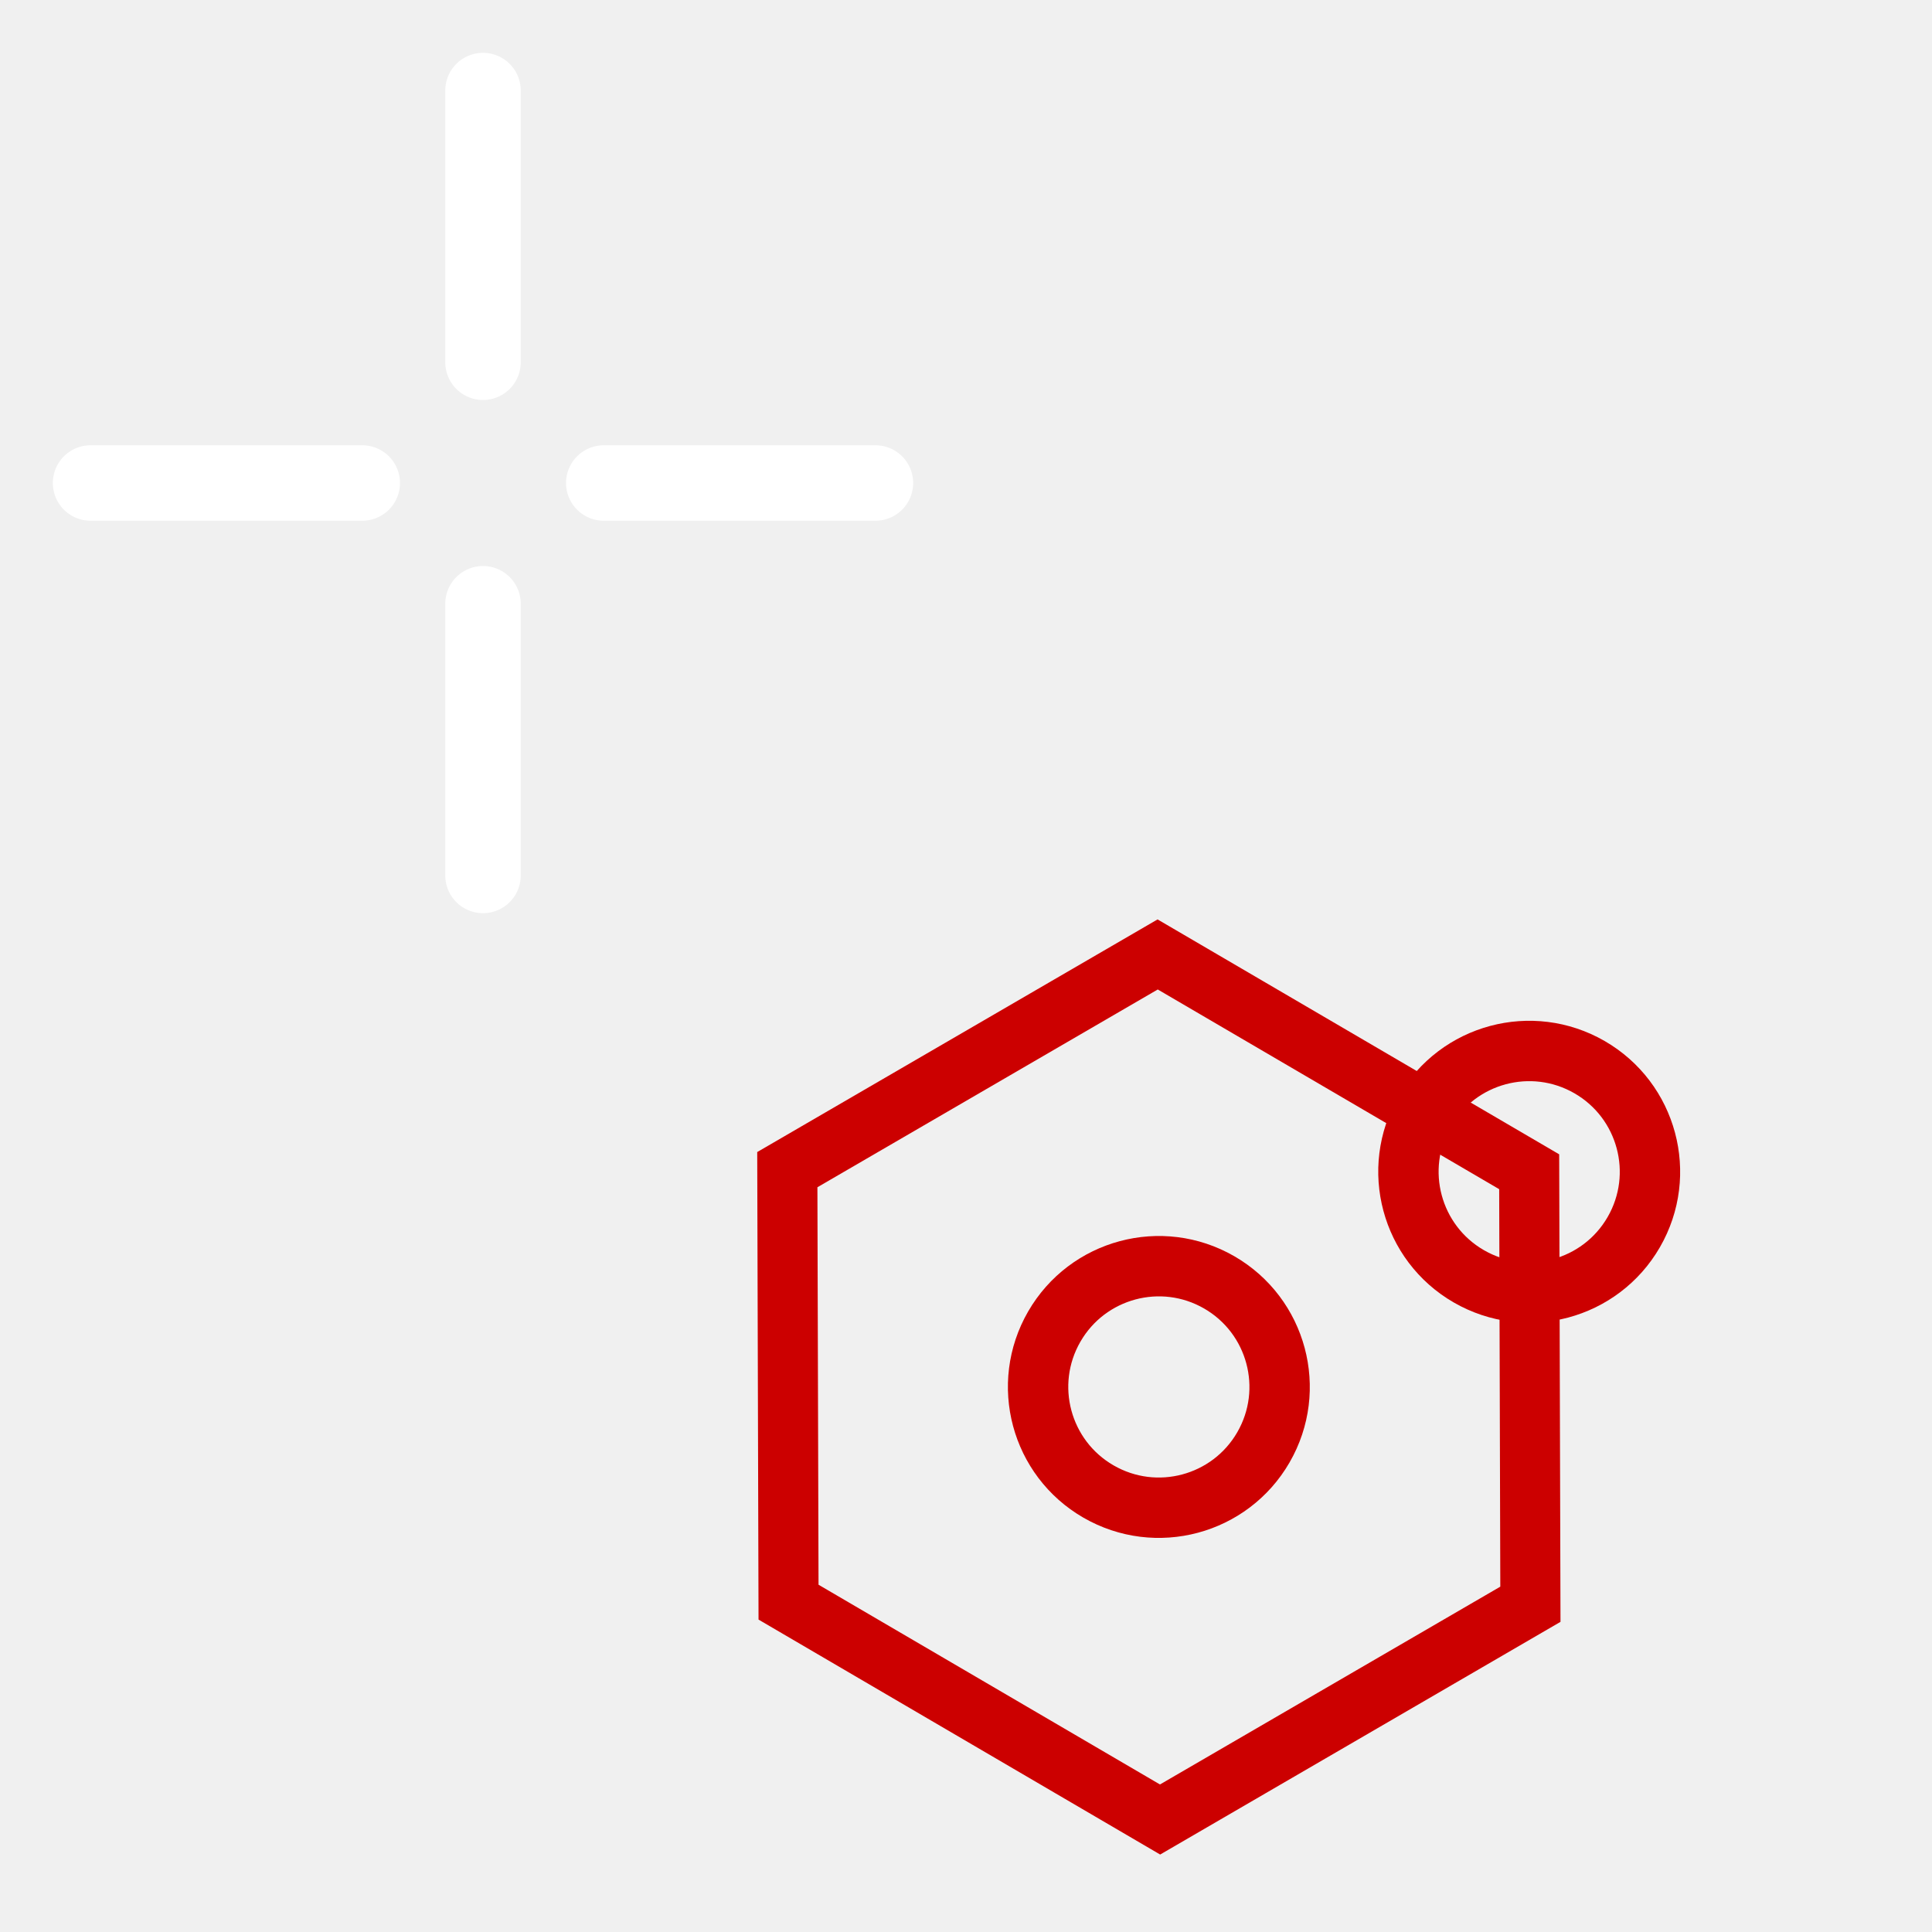
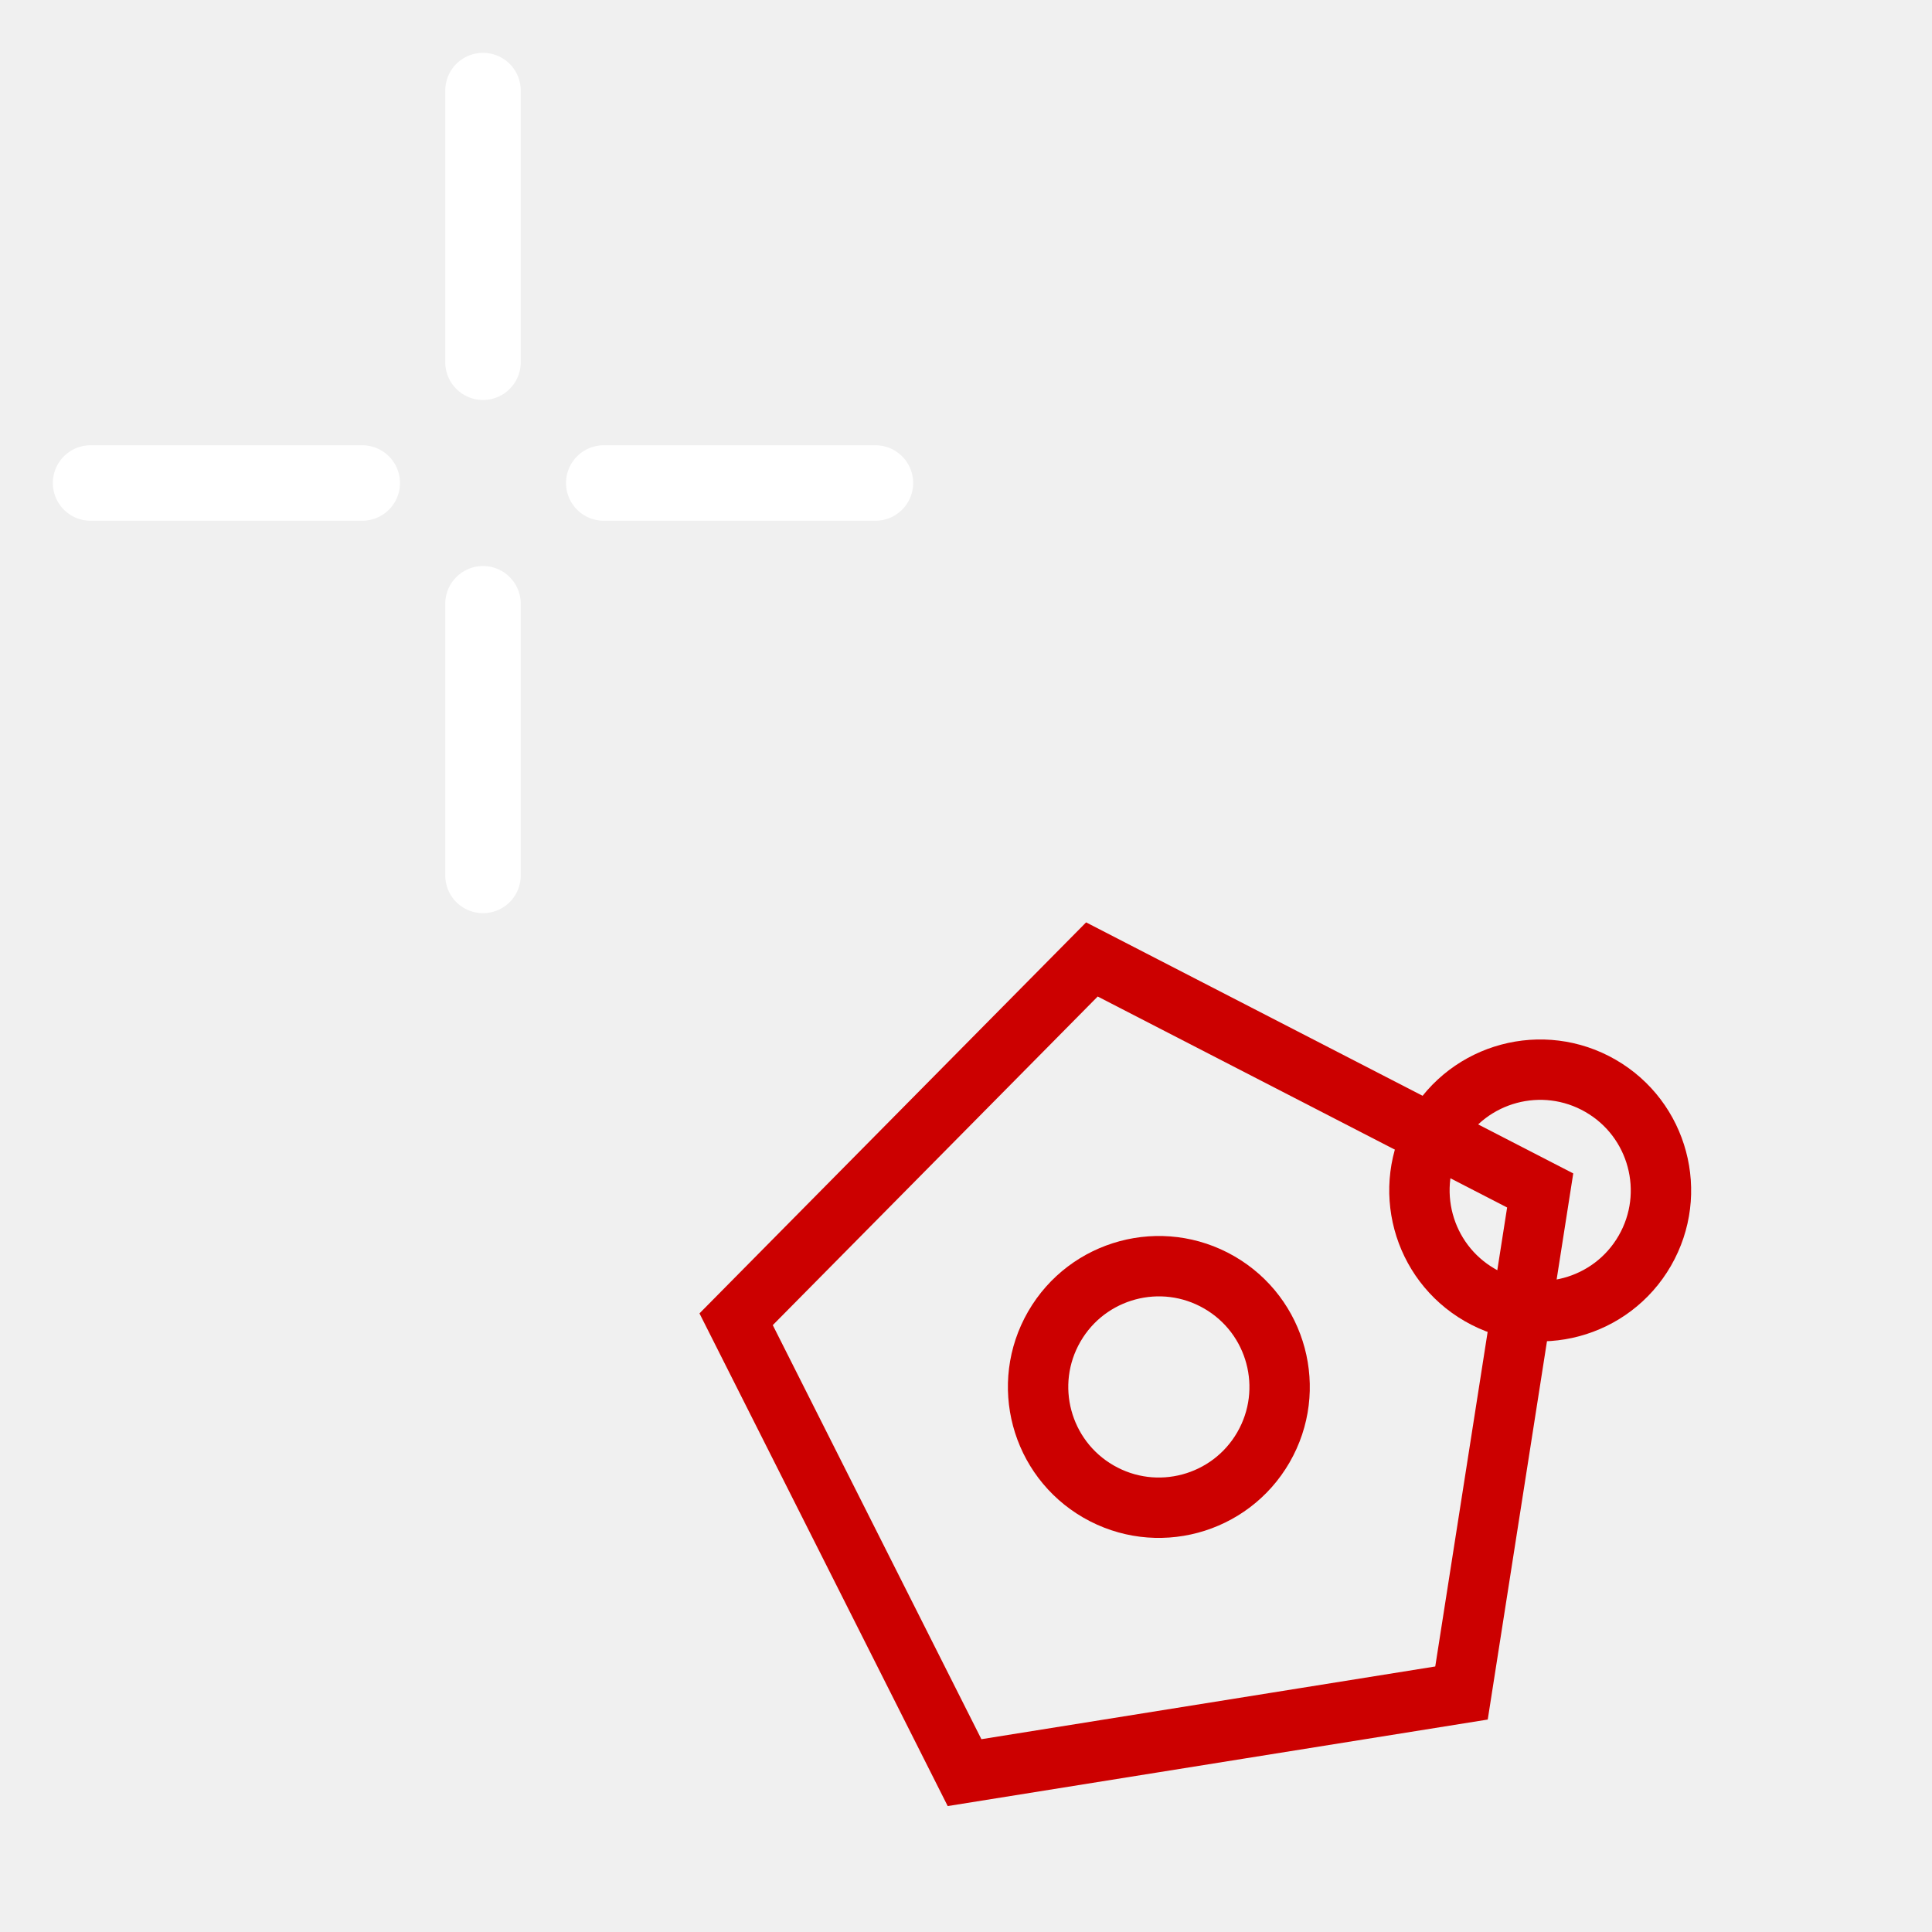
<svg xmlns="http://www.w3.org/2000/svg" id="svg12" width="64" height="64" version="1.1">
  <defs id="defs16" />
  <g transform="rotate(30,55.97704,35.41454)" style="fill:none;stroke:#cc0000;stroke-width:2" id="symbol">
    <circle cx="46.01" cy="53.328" style="stroke-width:2;stroke-miterlimit:4;stroke-dasharray:none" id="circle4" r="4" />
-     <circle cx="53.07" cy="41.02" style="opacity:1;fill:none;fill-opacity:1;fill-rule:evenodd;stroke:#cc0000;stroke-width:2;stroke-miterlimit:4;stroke-dasharray:none" id="circle4-3" r="4" />
-     <path style="fill:none;stroke:#cc0000;stroke-width:1.578" id="path2" d="M 40.159,17.409 29.294,20.321 21.341,12.367 24.252,1.503 35.117,-1.408 43.07,6.545 Z" transform="matrix(0.8913055,-0.8913055,0.901426,0.901426,8.781267,73.50915)" />
+     <circle cx="53.695" cy="41.374" style="opacity:1;fill:none;fill-opacity:1;fill-rule:evenodd;stroke:#cc0000;stroke-width:2;stroke-miterlimit:4;stroke-dasharray:none" id="circle4-3" r="4" />
+     <path style="fill:none;stroke:#cc0000;stroke-width:1.578" id="path2" d="M 40.159,17.409 27.099,19.478 21.096,7.697 30.446,-1.653 42.227,4.35 Z" transform="matrix(1.091622,-0.6302482,0.6374045,1.104017,4.826581,63.18593)" />
  </g>
  <g style="stroke:#ffffff;stroke-width:2.5;stroke-linecap:round;stroke-linejoin:miter" id="crosshair">
    <path id="path9" d="m16,3v9m0,8v9m-13-13h9m8,0h9" />
  </g>
</svg>
